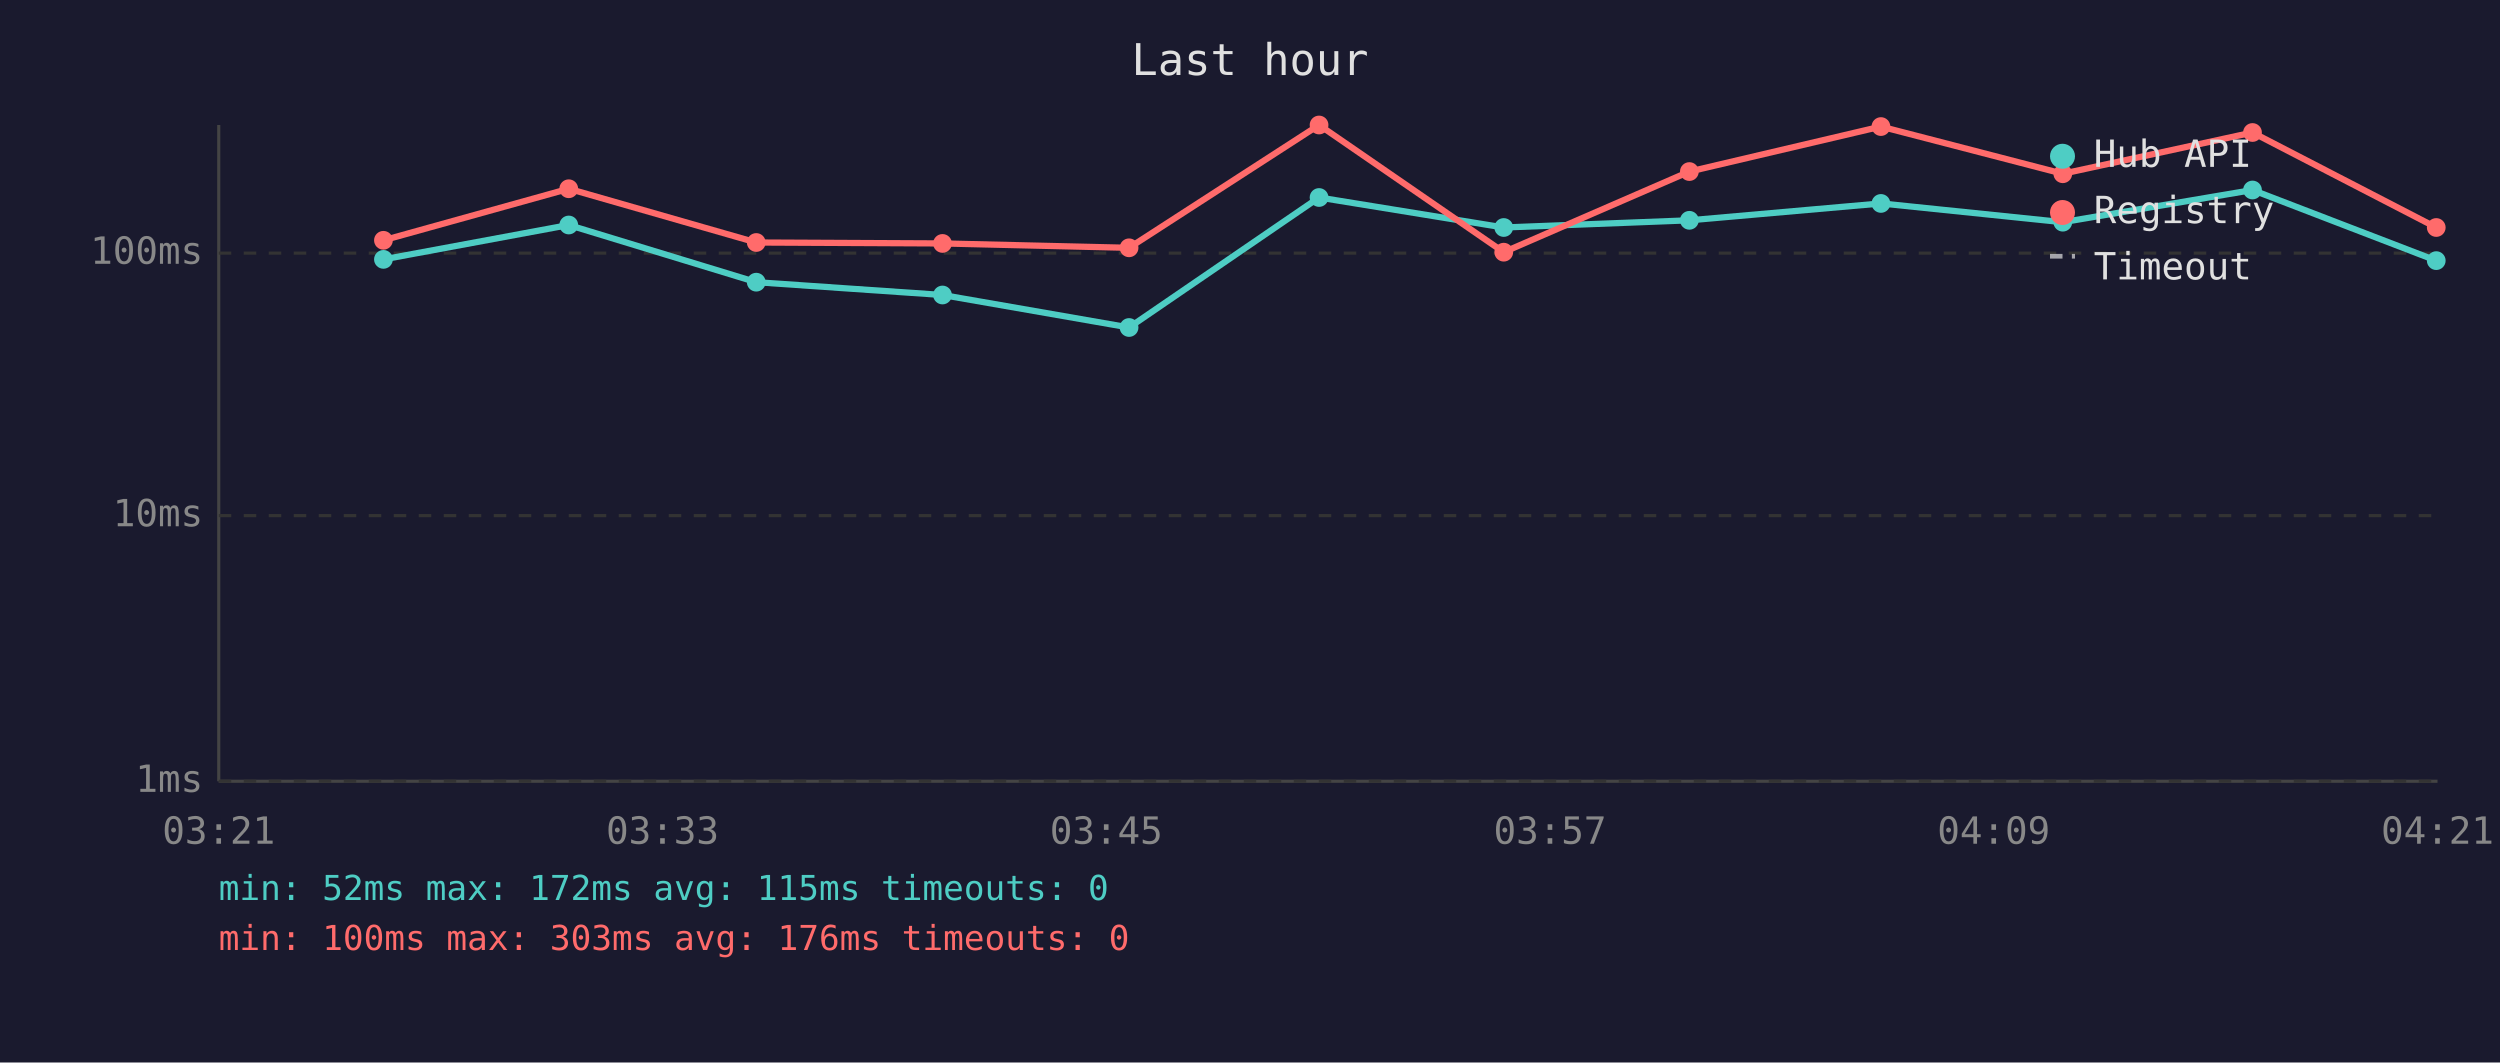
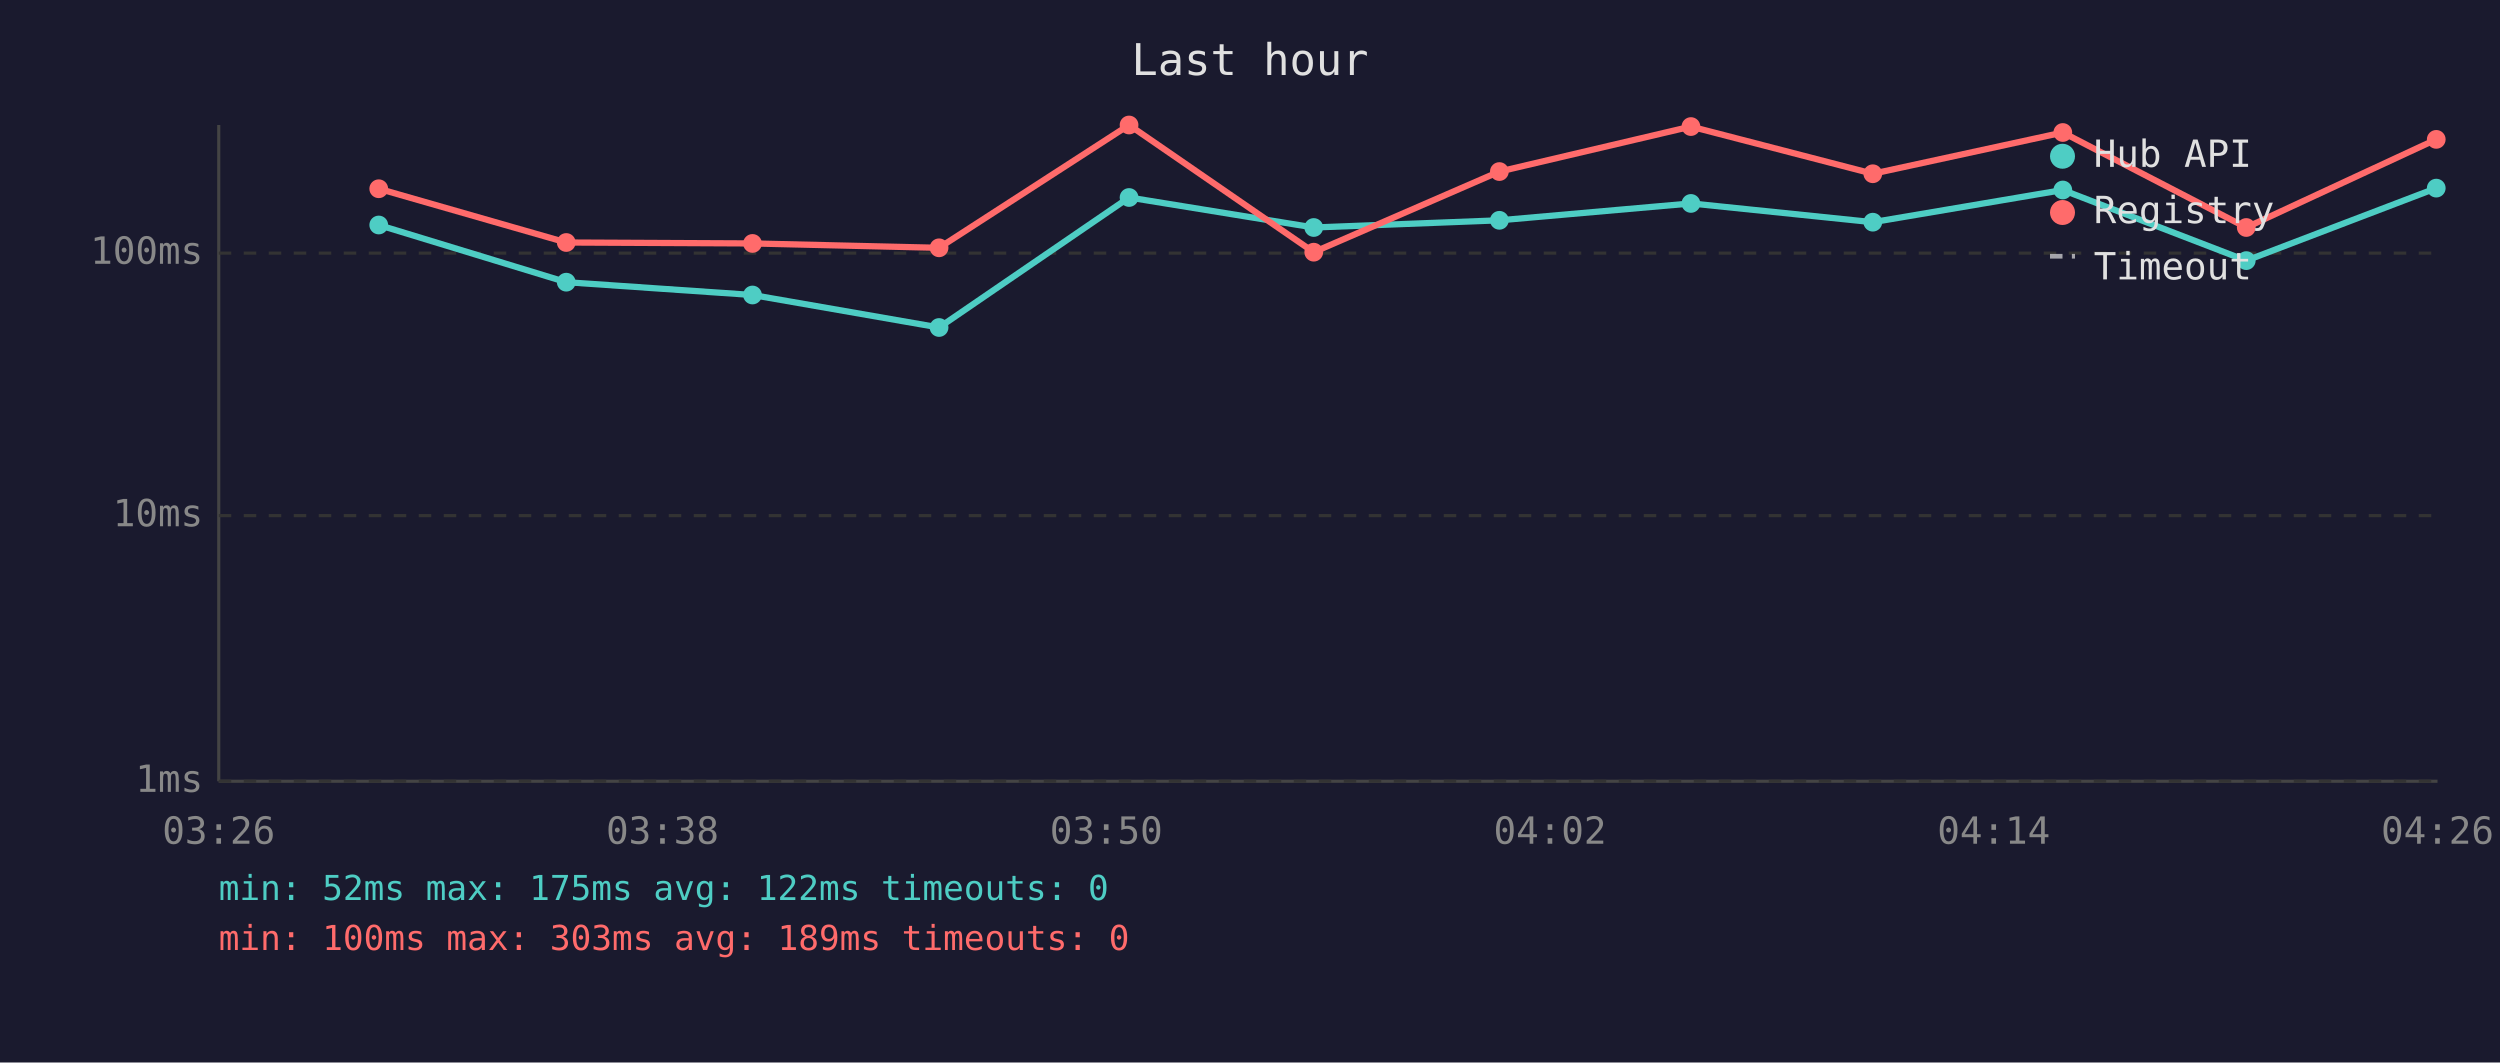
<svg xmlns="http://www.w3.org/2000/svg" viewBox="0 0 800 340" font-family="monospace" font-size="12">
  <rect width="800" height="340" fill="#1a1a2e" />
  <text x="400" y="24" fill="#e0e0e0" font-size="14" text-anchor="middle">Last hour</text>
  <line x1="70" y1="40" x2="70" y2="250" stroke="#444" stroke-width="1" />
  <line x1="70" y1="250" x2="780" y2="250" stroke="#444" stroke-width="1" />
  <line x1="70" y1="250" x2="780" y2="250" stroke="#333" stroke-width="1" stroke-dasharray="4" />
  <text x="65" y="250" fill="#888" text-anchor="end" dominant-baseline="middle">1ms</text>
  <line x1="70" y1="165" x2="780" y2="165" stroke="#333" stroke-width="1" stroke-dasharray="4" />
  <text x="65" y="165" fill="#888" text-anchor="end" dominant-baseline="middle">10ms</text>
  <line x1="70" y1="81" x2="780" y2="81" stroke="#333" stroke-width="1" stroke-dasharray="4" />
  <text x="65" y="81" fill="#888" text-anchor="end" dominant-baseline="middle">100ms</text>
-   <text x="70" y="270" fill="#888" text-anchor="middle">03:21</text>
-   <text x="212" y="270" fill="#888" text-anchor="middle">03:33</text>
-   <text x="354" y="270" fill="#888" text-anchor="middle">03:45</text>
-   <text x="496" y="270" fill="#888" text-anchor="middle">03:57</text>
-   <text x="638" y="270" fill="#888" text-anchor="middle">04:09</text>
-   <text x="780" y="270" fill="#888" text-anchor="middle">04:21</text>
-   <polyline points="122.7,83.0 182.0,72.0 242.0,90.3 301.6,94.4 361.3,104.8 422.1,63.2 481.2,72.8 540.6,70.5 601.9,65.1 660.1,71.1 720.8,60.8 779.6,83.4" fill="none" stroke="#4ecdc4" stroke-width="2" opacity="1" />
-   <circle cx="122.7" cy="83.0" r="3" fill="#4ecdc4" />
-   <circle cx="182.0" cy="72.0" r="3" fill="#4ecdc4" />
-   <circle cx="242.0" cy="90.3" r="3" fill="#4ecdc4" />
-   <circle cx="301.6" cy="94.4" r="3" fill="#4ecdc4" />
-   <circle cx="361.3" cy="104.8" r="3" fill="#4ecdc4" />
-   <circle cx="422.1" cy="63.2" r="3" fill="#4ecdc4" />
-   <circle cx="481.2" cy="72.8" r="3" fill="#4ecdc4" />
-   <circle cx="540.6" cy="70.5" r="3" fill="#4ecdc4" />
-   <circle cx="601.9" cy="65.1" r="3" fill="#4ecdc4" />
-   <circle cx="660.1" cy="71.1" r="3" fill="#4ecdc4" />
-   <circle cx="720.8" cy="60.8" r="3" fill="#4ecdc4" />
-   <circle cx="779.6" cy="83.4" r="3" fill="#4ecdc4" />
-   <polyline points="122.7,76.9 182.0,60.4 242.0,77.6 301.6,77.9 361.3,79.3 422.1,40.0 481.2,80.7 540.6,54.9 601.9,40.5 660.1,55.6 720.8,42.4 779.6,72.8" fill="none" stroke="#ff6b6b" stroke-width="2" opacity="1" />
-   <circle cx="122.7" cy="76.9" r="3" fill="#ff6b6b" />
-   <circle cx="182.0" cy="60.4" r="3" fill="#ff6b6b" />
-   <circle cx="242.0" cy="77.6" r="3" fill="#ff6b6b" />
-   <circle cx="301.6" cy="77.9" r="3" fill="#ff6b6b" />
-   <circle cx="361.3" cy="79.3" r="3" fill="#ff6b6b" />
-   <circle cx="422.1" cy="40.0" r="3" fill="#ff6b6b" />
-   <circle cx="481.2" cy="80.7" r="3" fill="#ff6b6b" />
-   <circle cx="540.6" cy="54.9" r="3" fill="#ff6b6b" />
-   <circle cx="601.9" cy="40.5" r="3" fill="#ff6b6b" />
-   <circle cx="660.1" cy="55.6" r="3" fill="#ff6b6b" />
-   <circle cx="720.8" cy="42.4" r="3" fill="#ff6b6b" />
-   <circle cx="779.6" cy="72.8" r="3" fill="#ff6b6b" />
+   <text x="70" y="270" fill="#888" text-anchor="middle">03:26</text>
+   <text x="212" y="270" fill="#888" text-anchor="middle">03:38</text>
+   <text x="354" y="270" fill="#888" text-anchor="middle">03:50</text>
+   <text x="496" y="270" fill="#888" text-anchor="middle">04:02</text>
+   <text x="638" y="270" fill="#888" text-anchor="middle">04:14</text>
+   <text x="780" y="270" fill="#888" text-anchor="middle">04:26</text>
+   <polyline points="121.2,72.0 181.2,90.3 240.8,94.4 300.5,104.8 361.3,63.2 420.4,72.8 479.8,70.5 541.1,65.1 599.3,71.1 660.1,60.8 718.8,83.4 779.6,60.2" fill="none" stroke="#4ecdc4" stroke-width="2" opacity="1" />
+   <circle cx="121.2" cy="72.0" r="3" fill="#4ecdc4" />
+   <circle cx="181.2" cy="90.3" r="3" fill="#4ecdc4" />
+   <circle cx="240.8" cy="94.4" r="3" fill="#4ecdc4" />
+   <circle cx="300.5" cy="104.8" r="3" fill="#4ecdc4" />
+   <circle cx="361.3" cy="63.2" r="3" fill="#4ecdc4" />
+   <circle cx="420.4" cy="72.8" r="3" fill="#4ecdc4" />
+   <circle cx="479.8" cy="70.5" r="3" fill="#4ecdc4" />
+   <circle cx="541.1" cy="65.1" r="3" fill="#4ecdc4" />
+   <circle cx="599.3" cy="71.1" r="3" fill="#4ecdc4" />
+   <circle cx="660.1" cy="60.8" r="3" fill="#4ecdc4" />
+   <circle cx="718.8" cy="83.4" r="3" fill="#4ecdc4" />
+   <circle cx="779.6" cy="60.2" r="3" fill="#4ecdc4" />
+   <polyline points="121.2,60.4 181.2,77.6 240.8,77.9 300.5,79.3 361.3,40.0 420.4,80.7 479.8,54.9 541.1,40.5 599.3,55.6 660.1,42.4 718.8,72.8 779.6,44.6" fill="none" stroke="#ff6b6b" stroke-width="2" opacity="1" />
+   <circle cx="121.2" cy="60.4" r="3" fill="#ff6b6b" />
+   <circle cx="181.2" cy="77.6" r="3" fill="#ff6b6b" />
+   <circle cx="240.8" cy="77.9" r="3" fill="#ff6b6b" />
+   <circle cx="300.5" cy="79.3" r="3" fill="#ff6b6b" />
+   <circle cx="361.3" cy="40.0" r="3" fill="#ff6b6b" />
+   <circle cx="420.4" cy="80.7" r="3" fill="#ff6b6b" />
+   <circle cx="479.8" cy="54.9" r="3" fill="#ff6b6b" />
+   <circle cx="541.1" cy="40.5" r="3" fill="#ff6b6b" />
+   <circle cx="599.3" cy="55.6" r="3" fill="#ff6b6b" />
+   <circle cx="660.1" cy="42.4" r="3" fill="#ff6b6b" />
+   <circle cx="718.8" cy="72.8" r="3" fill="#ff6b6b" />
+   <circle cx="779.6" cy="44.6" r="3" fill="#ff6b6b" />
  <circle cx="660" cy="50" r="4" fill="#4ecdc4" />
  <text x="670" y="50" fill="#e0e0e0" dominant-baseline="middle">Hub API</text>
  <circle cx="660" cy="68" r="4" fill="#ff6b6b" />
  <text x="670" y="68" fill="#e0e0e0" dominant-baseline="middle">Registry</text>
  <line x1="656" y1="82" x2="664" y2="82" stroke="#e0e0e0" stroke-width="1.5" stroke-dasharray="4,3" opacity="0.7" />
  <text x="670" y="86" fill="#e0e0e0" dominant-baseline="middle">Timeout</text>
-   <text x="70" y="288" fill="#4ecdc4" font-size="11">min: 52ms  max: 172ms  avg: 115ms  timeouts: 0</text>
-   <text x="70" y="304" fill="#ff6b6b" font-size="11">min: 100ms  max: 303ms  avg: 176ms  timeouts: 0</text>
+   <text x="70" y="288" fill="#4ecdc4" font-size="11">min: 52ms  max: 175ms  avg: 122ms  timeouts: 0</text>
+   <text x="70" y="304" fill="#ff6b6b" font-size="11">min: 100ms  max: 303ms  avg: 189ms  timeouts: 0</text>
</svg>
